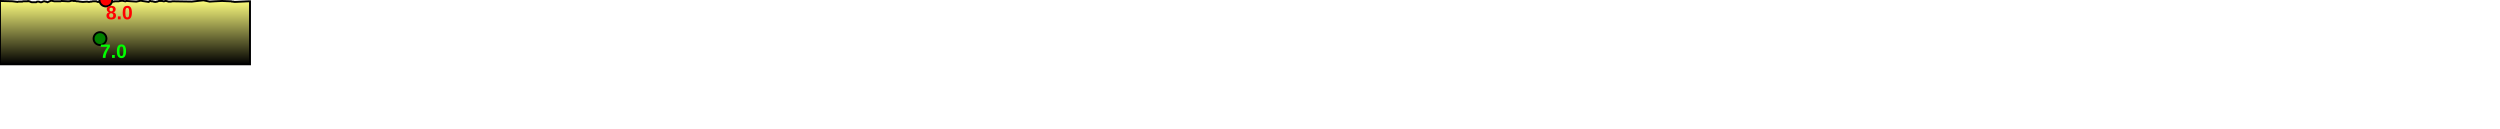
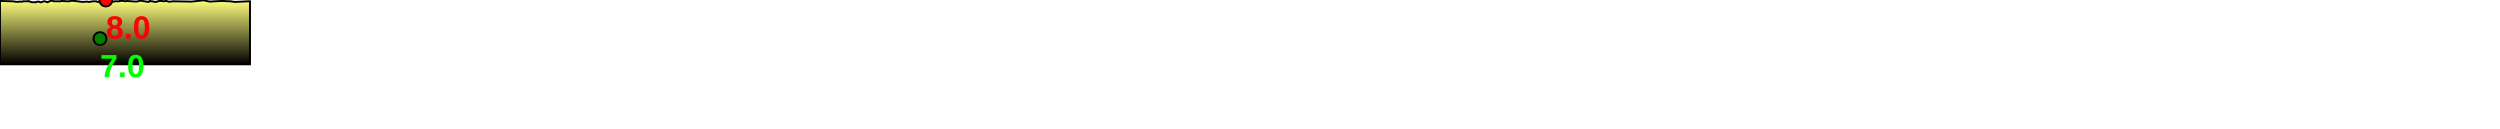
<svg xmlns="http://www.w3.org/2000/svg" baseProfile="full" height="200px" version="1.1" width="3886.143px">
  <defs>
    <linearGradient id="my-gradient" x1="0" x2="0" y1="0" y2="1">
      <stop offset="0.0" stop-color="#ffff7f" stop-opacity="1" />
      <stop offset="0.2" stop-color="#cccc66" stop-opacity="1" />
      <stop offset="1.0" stop-color="#000000" stop-opacity="1" />
    </linearGradient>
  </defs>
  <path d="M 0 1.5 L 19.37 2.0 L 19.37 2.0 L 27.314 3.0 L 28.735 2.5 L 30.439 2.5 L 32.015 2.5 L 33.12 2.5 L 34.689 2.5 L 35.938 2.0 L 37.089 2.0 L 38.253 2.0 L 39.38 2.0 L 40.47 2.0 L 41.718 2.0 L 42.682 2.0 L 43.643 1.5 L 44.647 2.0 L 45.74 2.0 L 47.765 3.0 L 49.517 3.5 L 50.957 3.5 L 51.732 3.5 L 52.418 3.5 L 53.211 3.5 L 54.373 3.5 L 56.162 3.5 L 56.896 3.0 L 57.691 2.5 L 58.789 2.5 L 60.236 2.5 L 61.77 3.0 L 62.694 3.5 L 63.609 3.5 L 64.503 3.5 L 65.624 3.0 L 66.788 2.5 L 68.079 2.0 L 69.193 2.0 L 70.621 2.5 L 71.535 2.5 L 73.787 3.5 L 79.432 1.0 L 84.248 2.0 L 87.86 2.0 L 92.471 2.0 L 94.306 2.0 L 95.495 1.5 L 104.709 2.0 L 107.498 2.0 L 110.196 1.5 L 110.838 1.0 L 111.515 1.0 L 112.423 1.0 L 113.906 1.5 L 115.654 1.5 L 117.215 1.5 L 118.947 2.0 L 121.345 2.0 L 123.85 2.5 L 128.798 3.0 L 135.457 2.5 L 137.402 3.0 L 139.094 3.0 L 140.816 2.5 L 142.534 2.5 L 144.28 2.0 L 146.009 2.0 L 147.993 2.0 L 149.77 2.0 L 151.554 3.0 L 153.487 3.0 L 155.457 3.5 L 157.262 3.0 L 160.14 1.5 L 164.537 0.0 L 166.014 0.5 L 167.247 1.0 L 168.574 1.5 L 170.442 2.0 L 172.102 2.0 L 173.53 2.5 L 174.876 2.5 L 176.18 2.5 L 177.161 2.5 L 178.146 2.0 L 184.929 2.0 L 186.095 1.5 L 187.168 1.5 L 188.171 1.5 L 189.125 1.0 L 194.413 2.0 L 195.335 2.0 L 196.047 1.5 L 196.822 1.5 L 211.927 2.5 L 219.008 1.0 L 221.054 1.5 L 231.217 3.0 L 232.048 2.0 L 232.877 1.5 L 233.826 1.5 L 235.07 2.0 L 236.315 2.0 L 237.236 2.0 L 238.27 2.5 L 239.321 2.5 L 240.629 3.0 L 242.326 3.0 L 243.454 2.5 L 244.396 2.5 L 245.698 2.0 L 246.87 1.5 L 248.023 1.5 L 249.161 1.5 L 250.873 1.5 L 252.177 1.5 L 253.792 2.0 L 255.435 2.0 L 256.72 1.5 L 258.282 1.5 L 260.356 2.0 L 261.771 2.5 L 263.288 2.5 L 265.707 2.5 L 268.309 2.0 L 297.928 2.5 L 316.249 0.5 L 325.779 2.5 L 334.305 2.0 L 345.274 1.5 L 356.874 2.0 L 357.772 2.0 L 358.526 2.0 L 359.337 2.0 L 360.332 2.5 L 362.535 2.5 L 363.92 3.0 L 365.476 3.0 L 386.792 2.0 L 387.476 2.0 L 388.614 2.0 L 388.614 100 L 0.0 100 L 0.0 3.0" fill="url(#my-gradient)" stroke="black" stroke-width="3" />
  <circle cx="164.537" cy="0" fill="red" r="10" stroke="black" stroke-width="3" />
  <circle cx="155.457" cy="60" fill="green" r="10" stroke="black" stroke-width="3" />
-   <text fill="#ff0000" font-family="Arial" font-size="30px" font-weight="bold" stroke="none" x="164.537" y="30">8.0</text>
-   <text fill="#00ff00" font-family="Arial" font-size="30px" font-weight="bold" stroke="none" x="155.457" y="90">7.0</text>
+   <text fill="#ff0000" font-family="Arial" font-size="50px" font-weight="bold" stroke="none" x="164.537" y="60">8.0</text>
+   <text fill="#00ff00" font-family="Arial" font-size="50px" font-weight="bold" stroke="none" x="155.457" y="120">7.0</text>
</svg>
